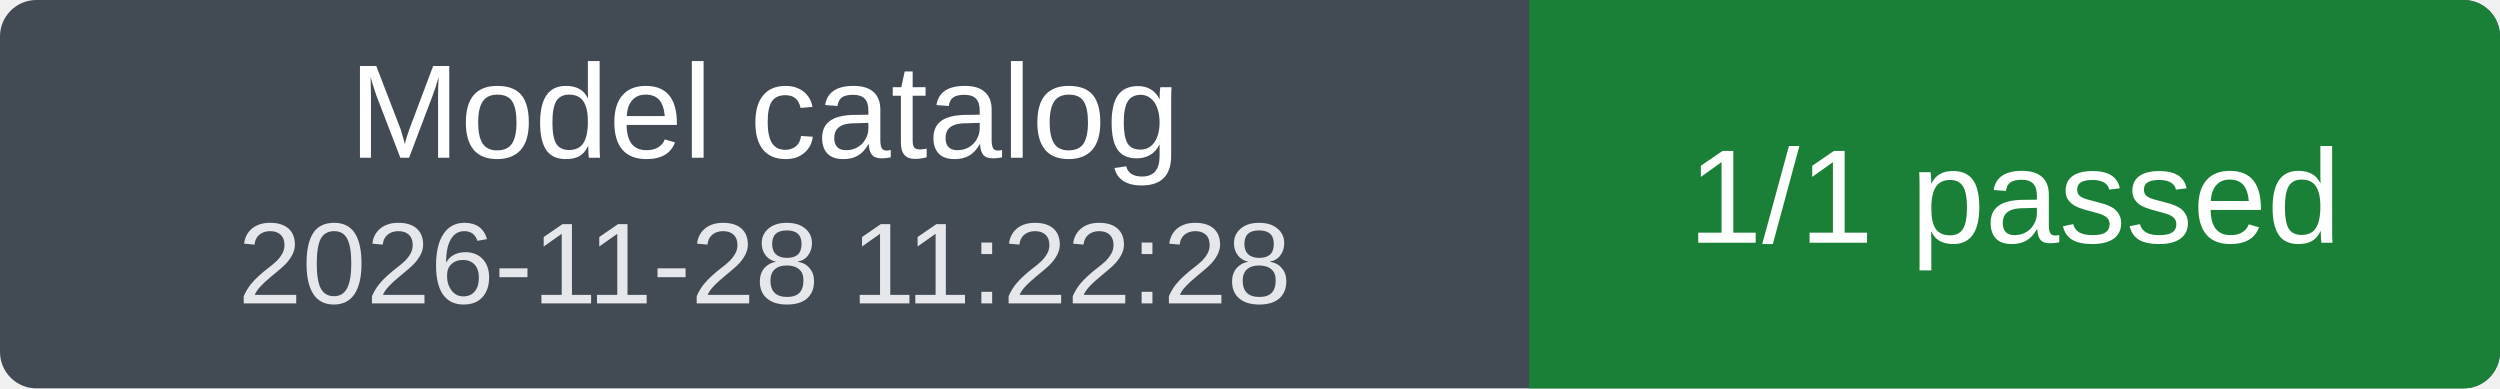
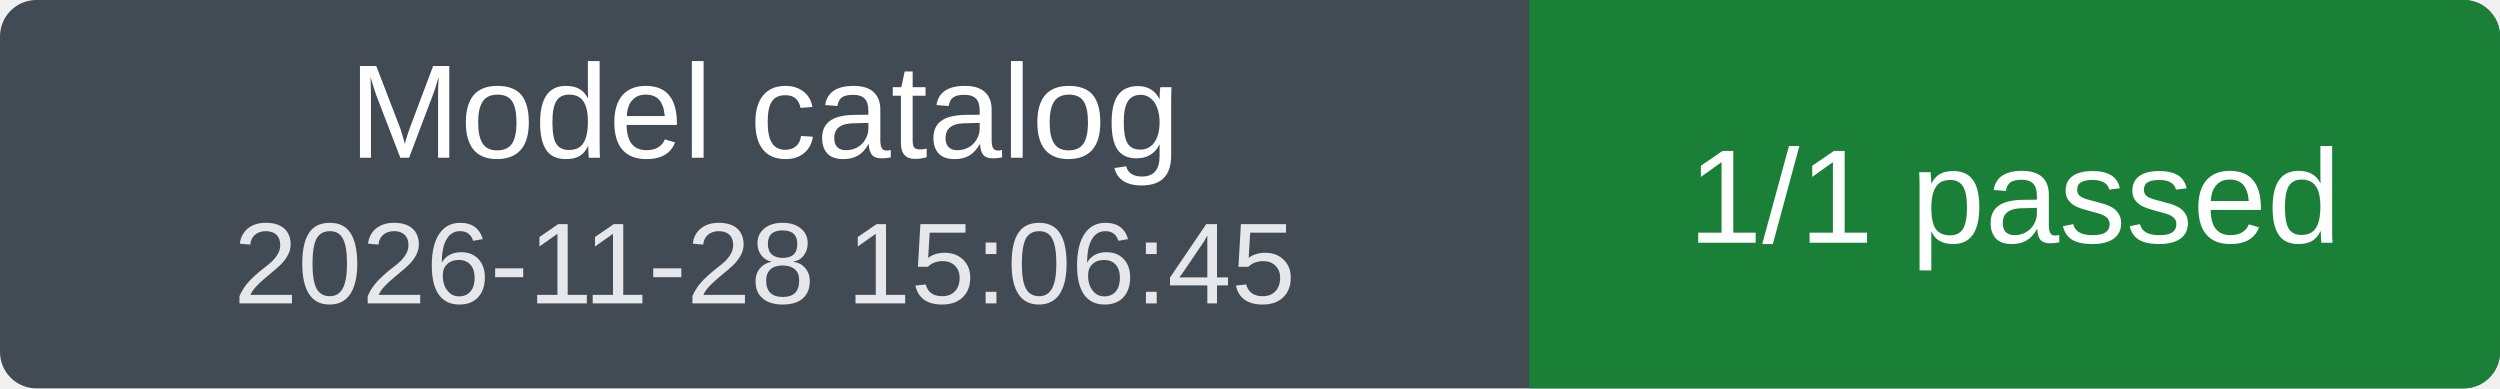
<svg xmlns="http://www.w3.org/2000/svg" width="206" height="32" viewBox="0 0 206 32" role="img" aria-labelledby="title">
  <clipPath id="badge">
    <rect width="206" height="32" rx="3" />
  </clipPath>
  <g clip-path="url(#badge)">
    <rect width="206" height="32" fill="#424a53" />
    <rect x="126" width="80" height="32" fill="#1a7f37" />
  </g>
  <g fill="#fff" font-family="Verdana, Arial, sans-serif" font-size="11" text-anchor="middle">
    <text x="63" y="13">Model catalog</text>
-     <text x="63" y="25" font-size="9.5" fill="#e5e7eb">2026-11-28 11:22:28</text>
+     <text x="63" y="25" font-size="9.5" fill="#e5e7eb">2026-11-28 15:06:45</text>
    <text x="166" y="20">1/1 passed</text>
  </g>
</svg>
